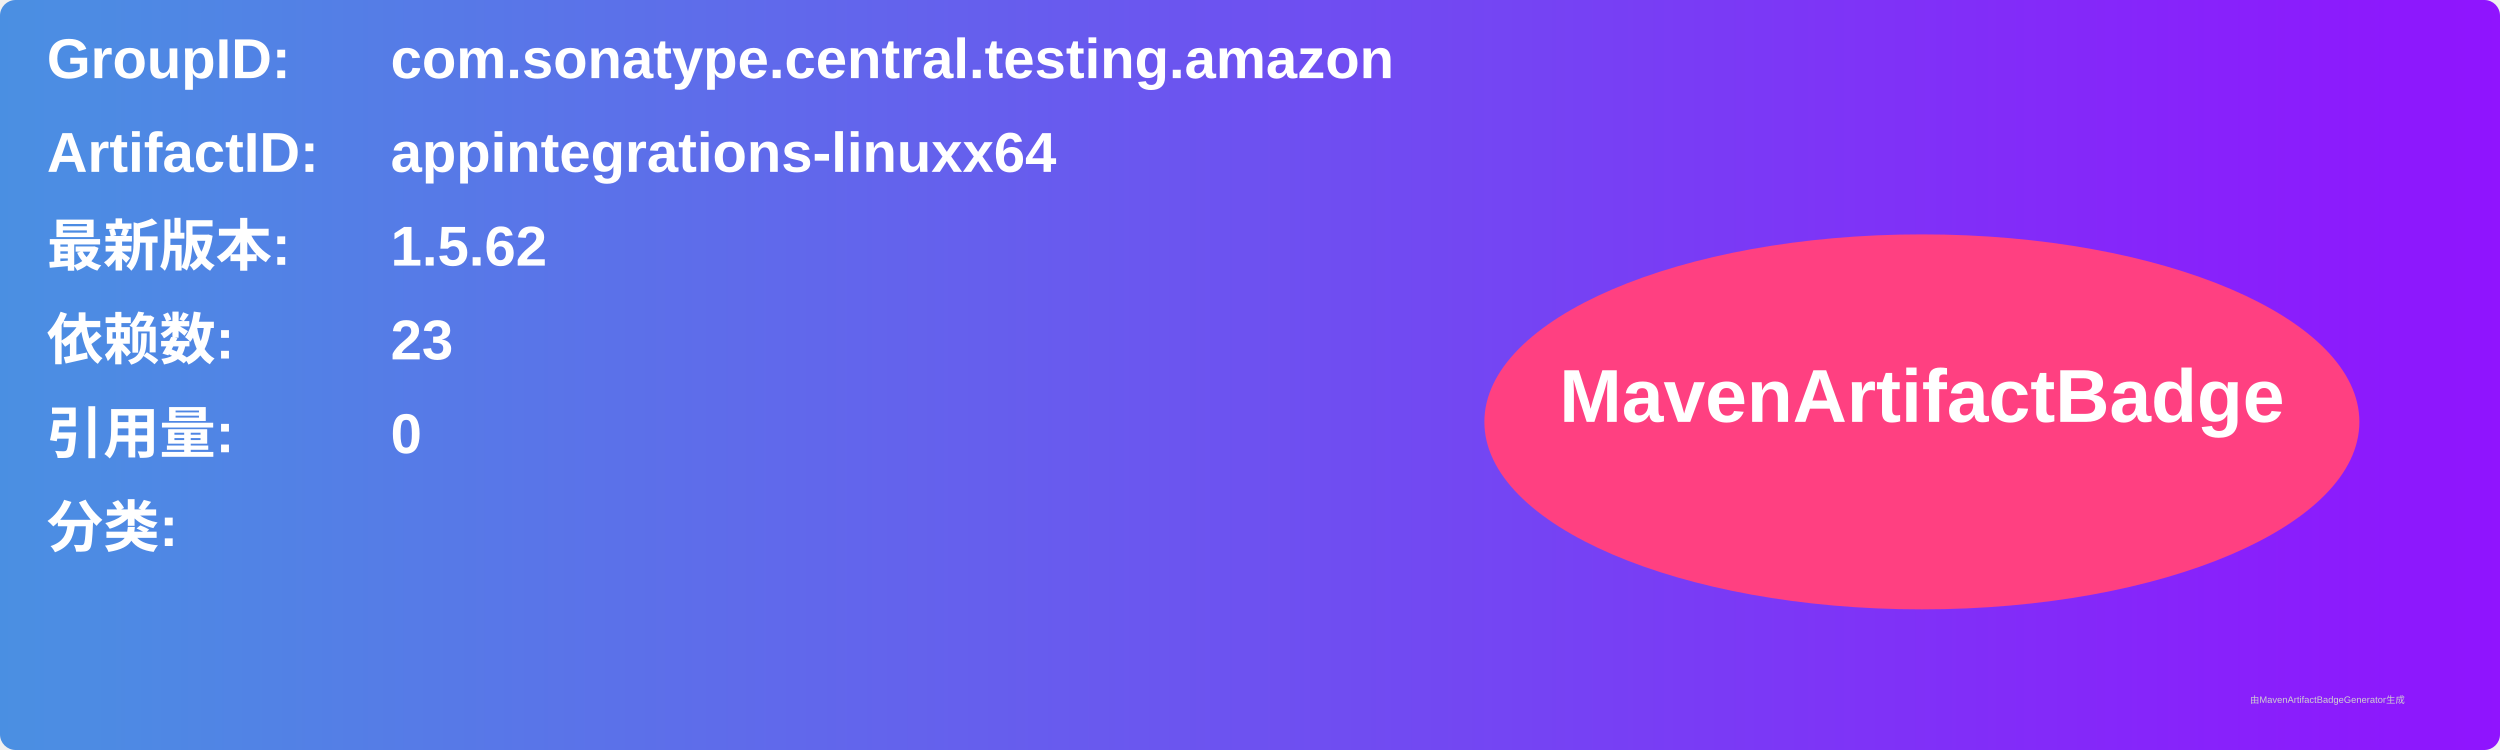
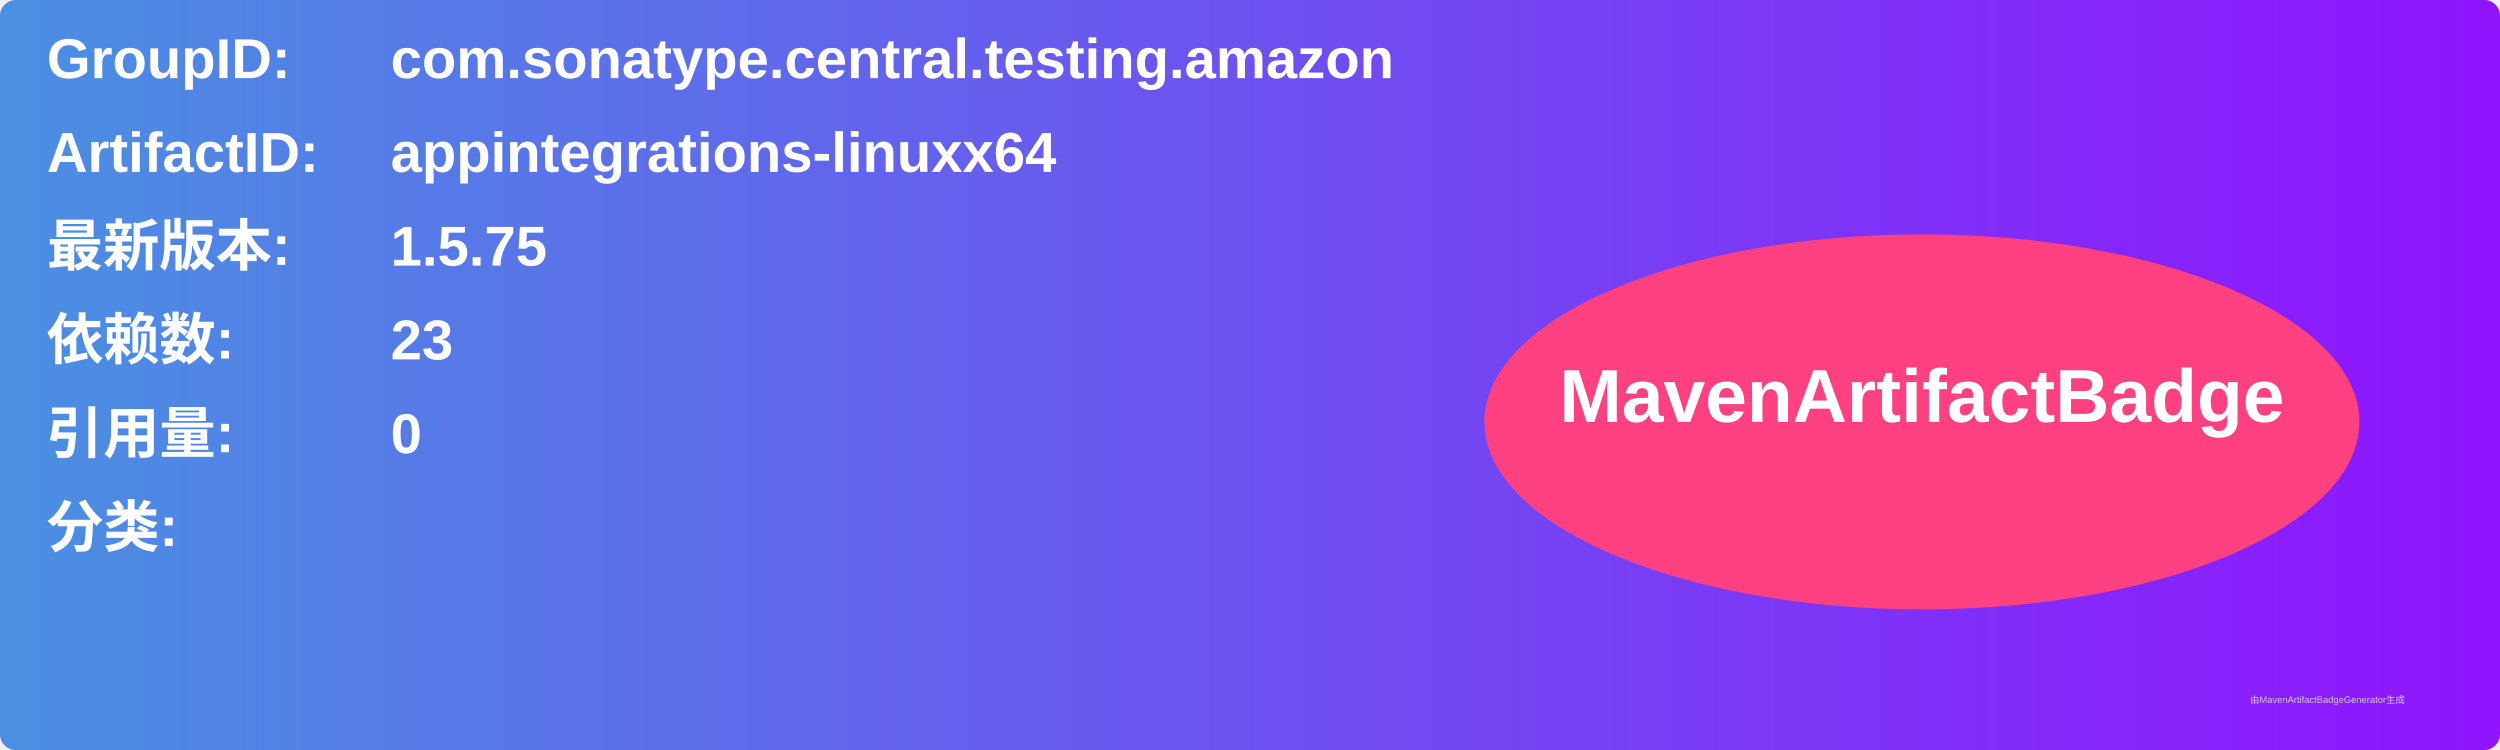
<svg xmlns="http://www.w3.org/2000/svg" width="800" height="240" viewBox="0 0 800 240">
  <linearGradient id="grad" x1="0%" y1="0%" x2="100%" y2="0%">
    <stop offset="0%" stop-color="#4a90e2" />
    <stop offset="100%" stop-color="#9013fe" />
  </linearGradient>
  <rect width="100%" height="100%" rx="5" ry="5" fill="url(#grad)" />
  <g transform="translate(15, 15)">
    <text x="0" y="10" font-family="Arial" font-size="18" fill="white" font-weight="bold" width="260">GroupID:</text>
    <text x="110" y="10" font-family="Arial" font-size="18" fill="white" font-weight="bold" width="460">com.sonatype.central.testing.amazon</text>
    <text x="0" y="40" font-family="Arial" font-size="18" fill="white" font-weight="bold" width="260">ArtifactID:</text>
    <text x="110" y="40" font-family="Arial" font-size="18" fill="white" font-weight="bold" width="460">appintegrations-linuxx64</text>
    <text x="0" y="70" font-family="Arial" font-size="18" fill="white" font-weight="bold">最新版本:</text>
    <text x="110" y="70" font-family="Arial" font-size="18" fill="white" font-weight="bold">
-       <tspan font-weight="bold">1.5.62</tspan>
+       <tspan font-weight="bold">1.5.75</tspan>
    </text>
    <text x="0" y="100" font-family="Arial" font-size="18" fill="white" font-weight="bold">依赖数: </text>
    <text x="110" y="100" font-family="Arial" font-size="18" fill="white">
      <tspan font-weight="bold">23</tspan>
    </text>
    <text x="0" y="130" font-family="Arial" font-size="18" fill="white" font-weight="bold">引用量: </text>
    <text x="110" y="130" font-family="Arial" font-size="18" fill="white">
      <tspan font-weight="bold">0</tspan>
    </text>
    <text x="0" y="160" font-family="Arial" font-size="18" fill="white" font-weight="bold">分类:</text>
    <text x="10" y="190" font-family="Arial" font-size="10" fill="white">
      <tspan font-weight="bold" />
    </text>
    <ellipse cx="600" cy="120" rx="140" ry="60" fill="#ff4081" />
    <text x="600" y="120" text-anchor="middle" font-family="Arial" font-size="24" fill="white" font-weight="bold">MavenArtifactBadge</text>
  </g>
  <text x="720" y="225" font-family="Arial" font-size="3" fill="#d0d0d0">由MavenArtifactBadgeGenerator生成</text>
</svg>
